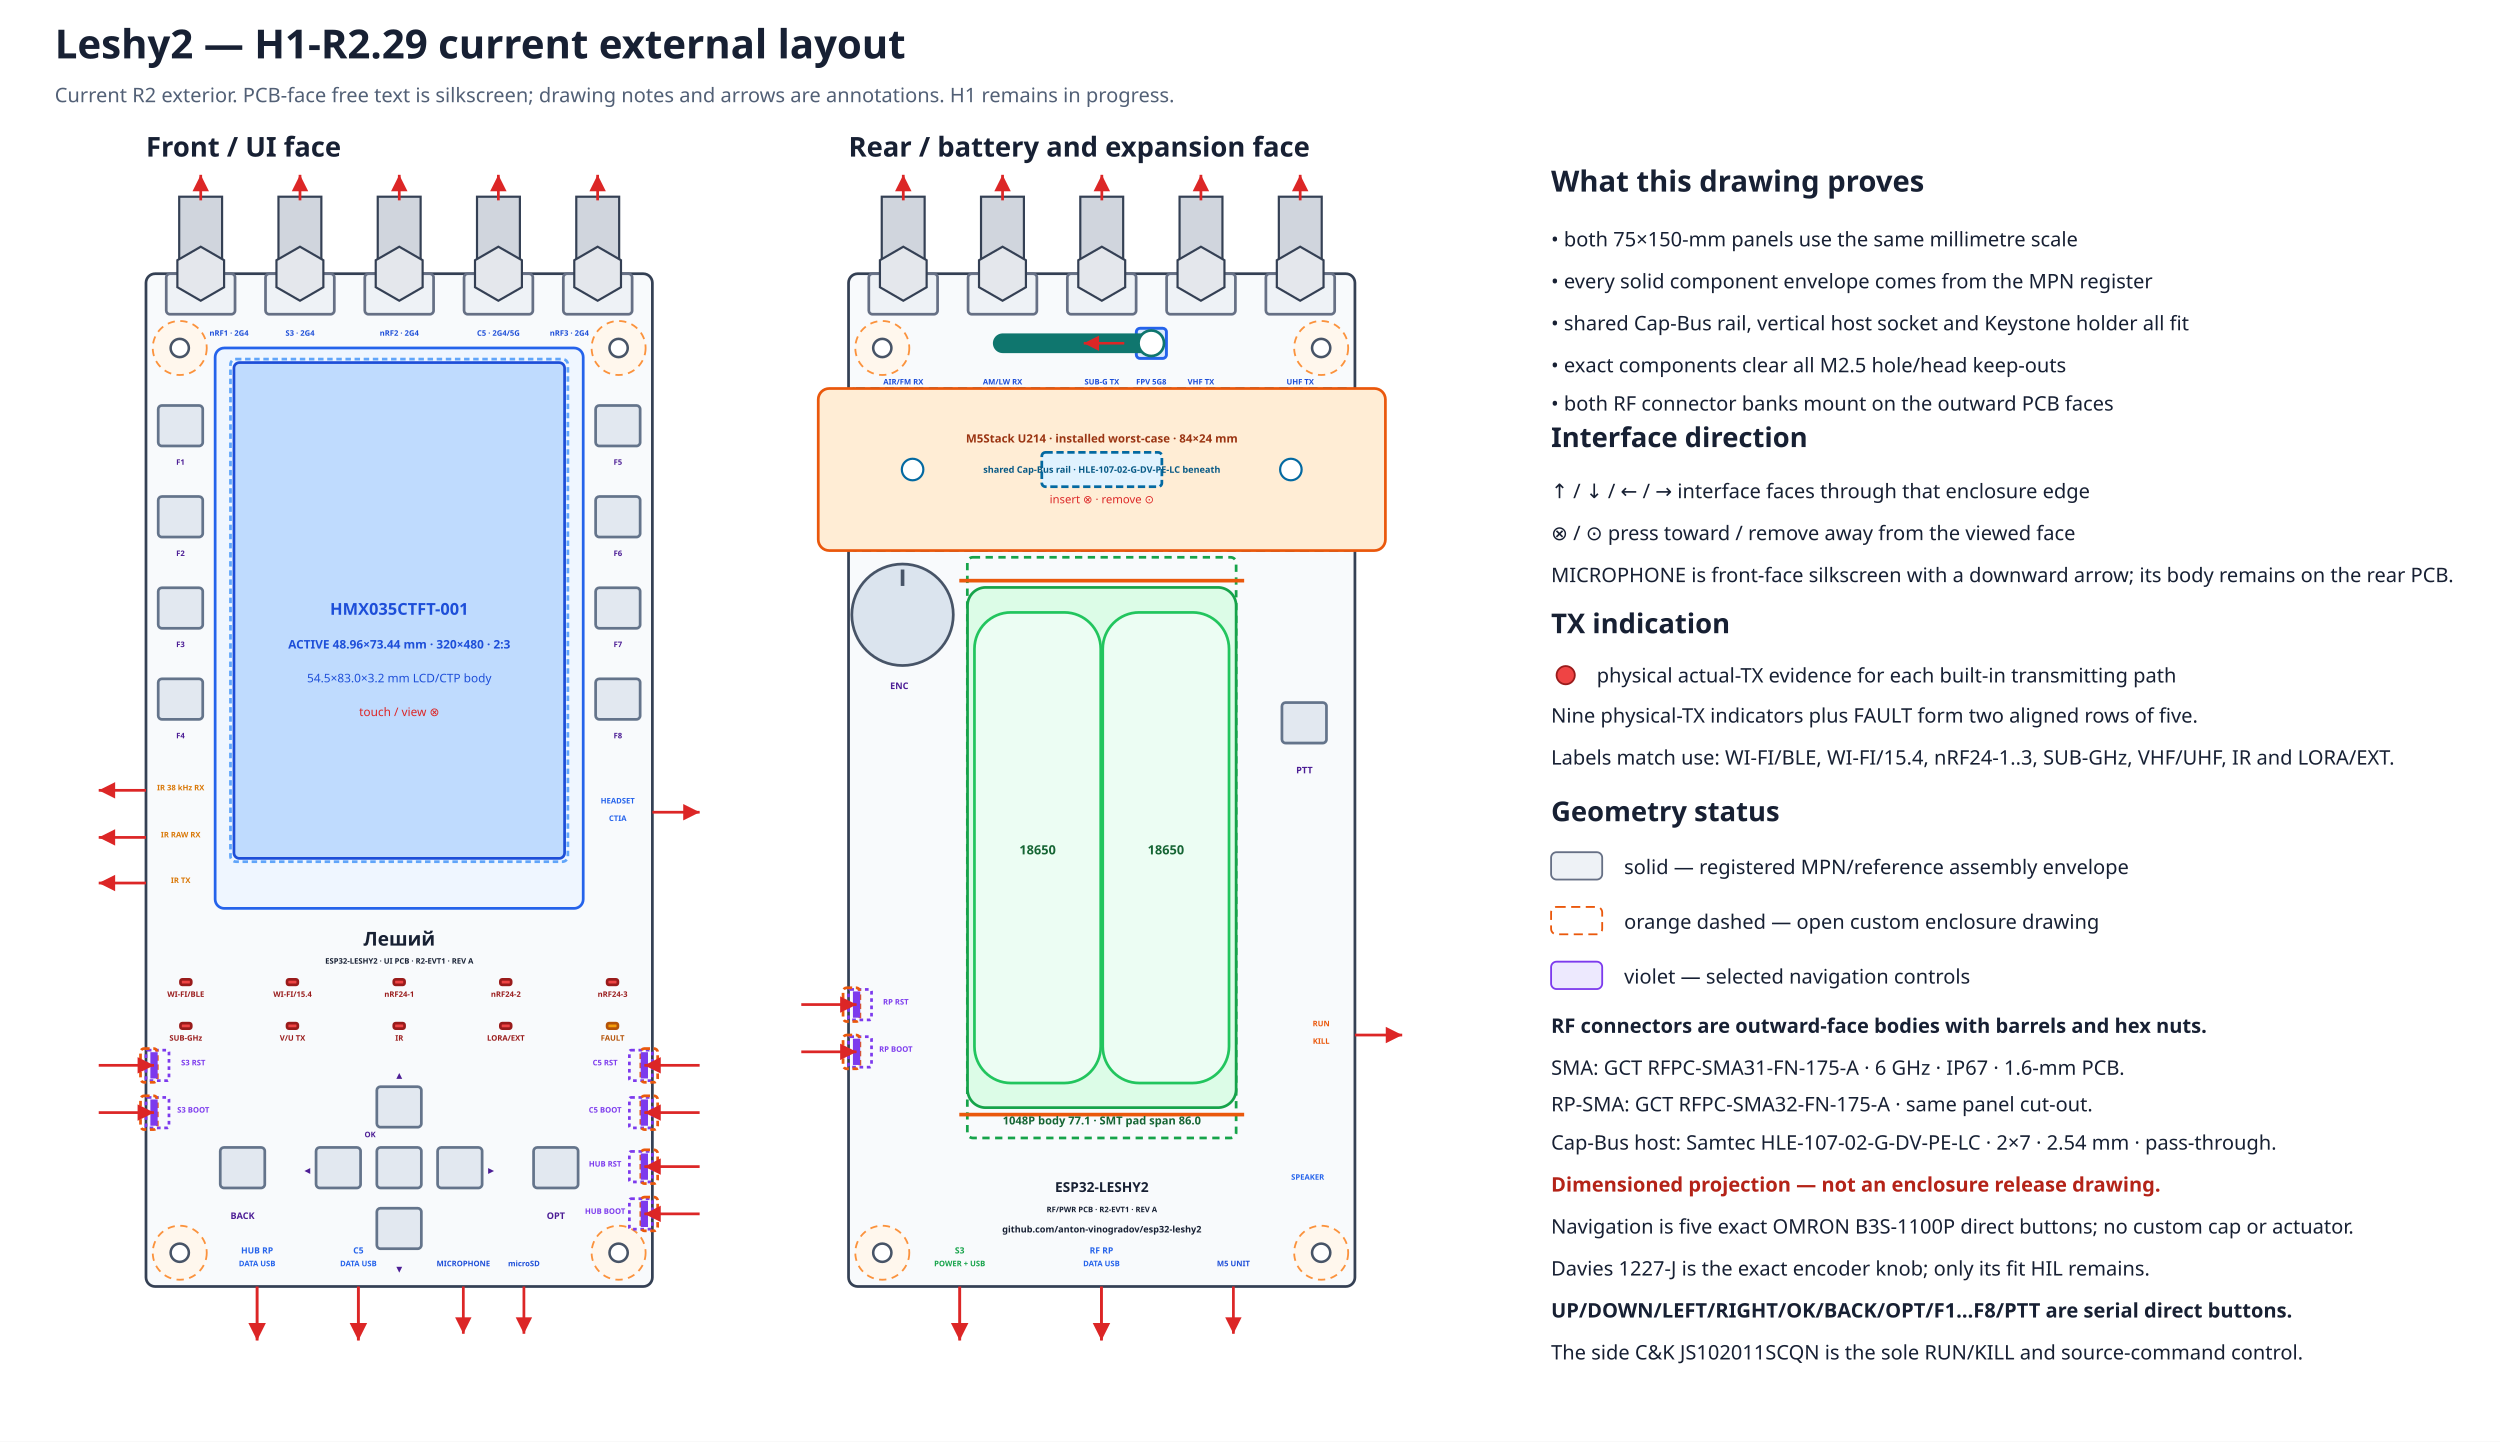
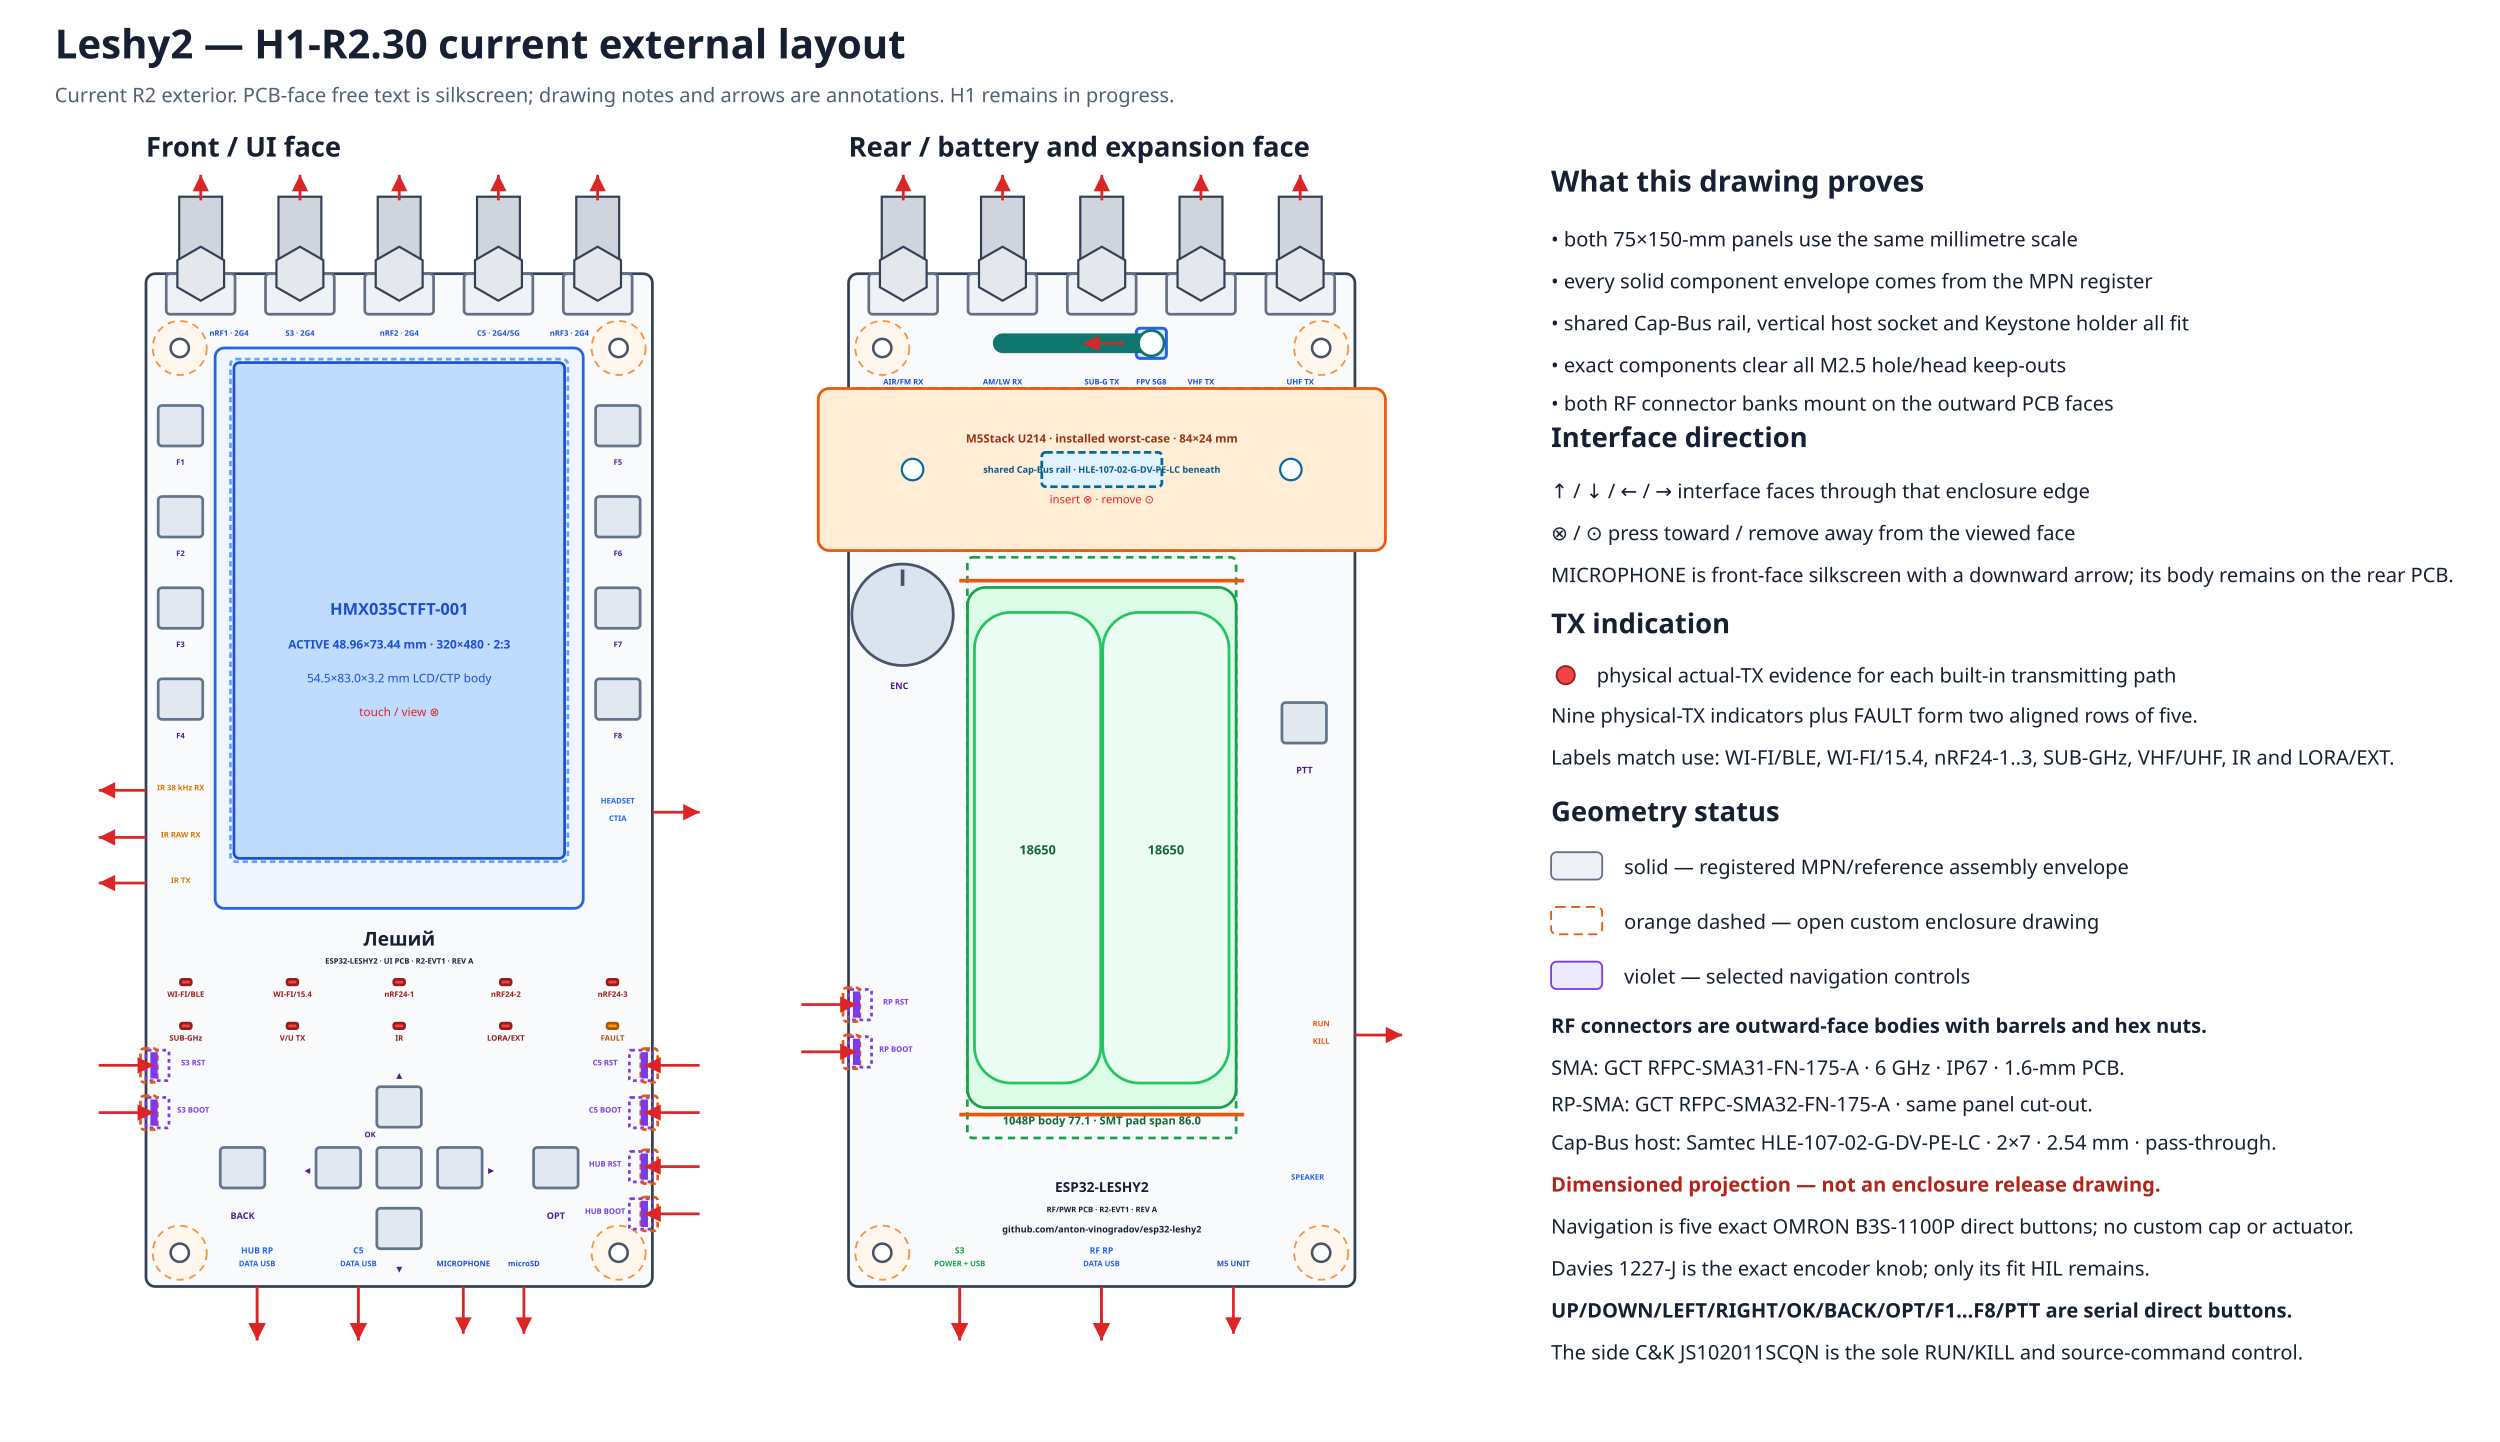
- <svg xmlns="http://www.w3.org/2000/svg" width="1370" height="790" viewBox="0 0 1370 790" data-coordinate-model="L2-ASM-COORD-001-A" data-marker="H1-R2.29" data-review-status="in-progress">
+ <svg xmlns="http://www.w3.org/2000/svg" width="1370" height="790" viewBox="0 0 1370 790" data-coordinate-model="L2-ASM-COORD-001-A" data-marker="H1-R2.30" data-review-status="in-progress">
  <defs>
    <marker id="arrow" markerWidth="8" markerHeight="8" refX="6" refY="3" orient="auto">
      <path d="M0,0 L6,3 L0,6 Z" fill="#dc2626" />
    </marker>
  </defs>
  <rect width="100%" height="100%" fill="#ffffff" />
-   <text x="30.0" y="32.0" font-family="sans-serif" font-size="22" font-weight="bold" text-anchor="start" fill="#172033">Leshy2 — H1-R2.29 current external layout</text>
+   <text x="30.0" y="32.0" font-family="sans-serif" font-size="22" font-weight="bold" text-anchor="start" fill="#172033">Leshy2 — H1-R2.30 current external layout</text>
  <text x="30.0" y="56.0" font-family="sans-serif" font-size="11" font-weight="normal" text-anchor="start" fill="#526076">Current R2 exterior. PCB-face free text is silkscreen; drawing notes and arrows are annotations. H1 remains in progress.</text>
  <text x="80.0" y="85.8" font-family="sans-serif" font-size="15" font-weight="bold" text-anchor="start" fill="#172033">Front / UI face</text>
  <rect x="80.0" y="150.0" width="277.5" height="555.0" rx="5" fill="#f8fafc" stroke="#344054" stroke-width="1.5" data-face="front-outer" data-board-mm="75x150" />
  <circle cx="98.5" cy="190.7" r="14.8" fill="#fff7ed" stroke="#fb923c" stroke-width="1" stroke-dasharray="4 3" />
  <circle cx="98.5" cy="190.7" r="5.0" fill="white" stroke="#475467" stroke-width="1.4" />
  <circle cx="339.0" cy="190.7" r="14.8" fill="#fff7ed" stroke="#fb923c" stroke-width="1" stroke-dasharray="4 3" />
  <circle cx="339.0" cy="190.7" r="5.0" fill="white" stroke="#475467" stroke-width="1.4" />
  <circle cx="98.5" cy="686.5" r="14.8" fill="#fff7ed" stroke="#fb923c" stroke-width="1" stroke-dasharray="4 3" />
  <circle cx="98.5" cy="686.5" r="5.0" fill="white" stroke="#475467" stroke-width="1.4" />
  <circle cx="339.0" cy="686.5" r="14.8" fill="#fff7ed" stroke="#fb923c" stroke-width="1" stroke-dasharray="4 3" />
  <circle cx="339.0" cy="686.5" r="5.0" fill="white" stroke="#475467" stroke-width="1.4" />
  <text x="465.0" y="85.8" font-family="sans-serif" font-size="15" font-weight="bold" text-anchor="start" fill="#172033">Rear / battery and expansion face</text>
  <rect x="465.0" y="150.0" width="277.5" height="555.0" rx="5" fill="#f8fafc" stroke="#344054" stroke-width="1.5" data-face="rear-outer" data-board-mm="75x150" />
  <circle cx="483.5" cy="190.7" r="14.8" fill="#fff7ed" stroke="#fb923c" stroke-width="1" stroke-dasharray="4 3" />
  <circle cx="483.5" cy="190.7" r="5.0" fill="white" stroke="#475467" stroke-width="1.4" />
  <circle cx="724.0" cy="190.7" r="14.8" fill="#fff7ed" stroke="#fb923c" stroke-width="1" stroke-dasharray="4 3" />
  <circle cx="724.0" cy="190.7" r="5.0" fill="white" stroke="#475467" stroke-width="1.4" />
  <circle cx="483.5" cy="686.5" r="14.8" fill="#fff7ed" stroke="#fb923c" stroke-width="1" stroke-dasharray="4 3" />
  <circle cx="483.5" cy="686.5" r="5.0" fill="white" stroke="#475467" stroke-width="1.4" />
  <circle cx="724.0" cy="686.5" r="14.8" fill="#fff7ed" stroke="#fb923c" stroke-width="1" stroke-dasharray="4 3" />
  <circle cx="724.0" cy="686.5" r="5.0" fill="white" stroke="#475467" stroke-width="1.4" />
  <rect x="465.0" y="212.9" width="277.5" height="88.8" rx="4" fill="#f0f9ff" stroke="#0284c7" stroke-width="1.5" stroke-dasharray="5 3" />
  <rect x="448.4" y="212.9" width="310.8" height="88.8" rx="6" fill="#ffedd5" stroke="#ea580c" stroke-width="1.5" />
  <rect x="570.9" y="247.9" width="65.8" height="18.8" rx="2" fill="#e0f2fe" stroke="#0369a1" stroke-width="1.5" stroke-dasharray="4 2" />
  <circle cx="500.1" cy="257.3" r="5.9" fill="#ffffff" stroke="#0369a1" stroke-width="1.2" />
  <circle cx="707.4" cy="257.3" r="5.9" fill="#ffffff" stroke="#0369a1" stroke-width="1.2" />
  <text x="603.8" y="242.5" font-family="sans-serif" font-size="6.3" font-weight="bold" text-anchor="middle" fill="#9a3412">M5Stack U214 · installed worst-case · 84×24 mm</text>
  <text x="603.8" y="259.1" font-family="sans-serif" font-size="5.0" font-weight="bold" text-anchor="middle" fill="#075985">shared Cap-Bus rail · HLE-107-02-G-DV-PE-LC beneath</text>
  <text x="603.8" y="275.8" font-family="sans-serif" font-size="6.2" font-weight="normal" text-anchor="middle" fill="#dc2626">insert ⊗ · remove ⊙</text>
  <g id="rear-outer-rf-bank" data-mount-face="rf-pcb-outer">
    <rect x="476.1" y="150.0" width="37.7" height="22.2" rx="2" fill="#eef2f6" stroke="#667085" stroke-width="1.5" />
    <rect x="483.2" y="107.8" width="23.5" height="42.2" fill="#d0d5dd" stroke="#344054" stroke-width="1.2" />
    <polygon points="507.8,157.4 495.0,164.8 482.2,157.4 482.2,142.6 495.0,135.2 507.8,142.6" fill="#e4e7ec" stroke="#344054" stroke-width="1.2" />
    <path d="M495.0 109.8 V95.8" stroke="#dc2626" stroke-width="1.5" marker-end="url(#arrow)" />
    <text data-layer="pcb-silkscreen" x="495.0" y="210.7" font-family="sans-serif" font-size="4.2" font-weight="bold" text-anchor="middle" fill="#1d4ed8">AIR/FM RX</text>
    <rect x="530.5" y="150.0" width="37.7" height="22.2" rx="2" fill="#eef2f6" stroke="#667085" stroke-width="1.5" />
    <rect x="537.6" y="107.8" width="23.5" height="42.2" fill="#d0d5dd" stroke="#344054" stroke-width="1.2" />
    <polygon points="562.2,157.4 549.4,164.8 536.5,157.4 536.5,142.6 549.4,135.2 562.2,142.6" fill="#e4e7ec" stroke="#344054" stroke-width="1.2" />
    <path d="M549.4 109.8 V95.8" stroke="#dc2626" stroke-width="1.5" marker-end="url(#arrow)" />
    <text data-layer="pcb-silkscreen" x="549.4" y="210.7" font-family="sans-serif" font-size="4.2" font-weight="bold" text-anchor="middle" fill="#1d4ed8">AM/LW RX</text>
    <rect x="584.9" y="150.0" width="37.7" height="22.2" rx="2" fill="#eef2f6" stroke="#667085" stroke-width="1.5" />
    <rect x="592.0" y="107.8" width="23.5" height="42.2" fill="#d0d5dd" stroke="#344054" stroke-width="1.2" />
    <polygon points="616.6,157.4 603.8,164.8 590.9,157.4 590.9,142.6 603.8,135.2 616.6,142.6" fill="#e4e7ec" stroke="#344054" stroke-width="1.2" />
    <path d="M603.8 109.8 V95.8" stroke="#dc2626" stroke-width="1.5" marker-end="url(#arrow)" />
    <text data-layer="pcb-silkscreen" x="603.8" y="210.7" font-family="sans-serif" font-size="4.2" font-weight="bold" text-anchor="middle" fill="#1d4ed8">SUB-G TX</text>
    <rect x="639.3" y="150.0" width="37.7" height="22.2" rx="2" fill="#eef2f6" stroke="#667085" stroke-width="1.5" />
    <rect x="646.4" y="107.8" width="23.5" height="42.2" fill="#d0d5dd" stroke="#344054" stroke-width="1.2" />
    <polygon points="671.0,157.4 658.1,164.8 645.3,157.4 645.3,142.6 658.1,135.2 671.0,142.6" fill="#e4e7ec" stroke="#344054" stroke-width="1.2" />
    <path d="M658.1 109.8 V95.8" stroke="#dc2626" stroke-width="1.5" marker-end="url(#arrow)" />
    <text data-layer="pcb-silkscreen" x="658.1" y="210.7" font-family="sans-serif" font-size="4.2" font-weight="bold" text-anchor="middle" fill="#1d4ed8">VHF TX</text>
    <rect x="693.7" y="150.0" width="37.7" height="22.2" rx="2" fill="#eef2f6" stroke="#667085" stroke-width="1.5" />
    <rect x="700.8" y="107.8" width="23.5" height="42.2" fill="#d0d5dd" stroke="#344054" stroke-width="1.2" />
    <polygon points="725.3,157.4 712.5,164.8 699.7,157.4 699.7,142.6 712.5,135.2 725.3,142.6" fill="#e4e7ec" stroke="#344054" stroke-width="1.2" />
    <path d="M712.5 109.8 V95.8" stroke="#dc2626" stroke-width="1.5" marker-end="url(#arrow)" />
    <text data-layer="pcb-silkscreen" x="712.5" y="210.7" font-family="sans-serif" font-size="4.2" font-weight="bold" text-anchor="middle" fill="#1d4ed8">UHF TX</text>
  </g>
  <rect x="117.9" y="190.7" width="201.7" height="307.1" rx="5" fill="#eff6ff" stroke="#2563eb" stroke-width="1.5" />
  <rect x="128.2" y="198.7" width="181.2" height="271.7" rx="3" fill="#bfdbfe" stroke="#1d4ed8" stroke-width="1.5" />
  <rect x="126.3" y="196.8" width="184.9" height="275.4" rx="3" fill="none" stroke="#60a5fa" stroke-width="1.5" stroke-dasharray="3 2" />
  <text x="218.8" y="336.9" font-family="sans-serif" font-size="9" font-weight="bold" text-anchor="middle" fill="#1d4ed8">HMX035CTFT-001</text>
  <text x="218.8" y="355.4" font-family="sans-serif" font-size="6.5" font-weight="bold" text-anchor="middle" fill="#1d4ed8">ACTIVE 48.96×73.44 mm · 320×480 · 2:3</text>
  <text x="218.8" y="373.9" font-family="sans-serif" font-size="6.5" font-weight="normal" text-anchor="middle" fill="#1d4ed8">54.5×83.0×3.2 mm LCD/CTP body</text>
  <text x="218.8" y="392.4" font-family="sans-serif" font-size="6.5" font-weight="normal" text-anchor="middle" fill="#dc2626">touch / view ⊗</text>
  <g id="front-outer-rf-bank" data-mount-face="ui-pcb-outer">
    <rect x="91.1" y="150.0" width="37.7" height="22.2" rx="2" fill="#eef2f6" stroke="#667085" stroke-width="1.5" />
    <rect x="98.2" y="107.8" width="23.5" height="42.2" fill="#d0d5dd" stroke="#344054" stroke-width="1.2" />
    <polygon points="122.8,157.4 110.0,164.8 97.2,157.4 97.2,142.6 110.0,135.2 122.8,142.6" fill="#e4e7ec" stroke="#344054" stroke-width="1.2" />
    <path d="M110.0 109.8 V95.8" stroke="#dc2626" stroke-width="1.5" marker-end="url(#arrow)" />
    <text data-layer="pcb-silkscreen" x="125.5" y="184.0" font-family="sans-serif" font-size="4.2" font-weight="bold" text-anchor="middle" fill="#1d4ed8">nRF1 · 2G4</text>
    <rect x="145.5" y="150.0" width="37.7" height="22.2" rx="2" fill="#eef2f6" stroke="#667085" stroke-width="1.5" />
    <rect x="152.6" y="107.8" width="23.5" height="42.2" fill="#d0d5dd" stroke="#344054" stroke-width="1.2" />
    <polygon points="177.2,157.4 164.4,164.8 151.5,157.4 151.5,142.6 164.4,135.2 177.2,142.6" fill="#e4e7ec" stroke="#344054" stroke-width="1.2" />
    <path d="M164.4 109.8 V95.8" stroke="#dc2626" stroke-width="1.5" marker-end="url(#arrow)" />
    <text data-layer="pcb-silkscreen" x="164.4" y="184.0" font-family="sans-serif" font-size="4.2" font-weight="bold" text-anchor="middle" fill="#1d4ed8">S3 · 2G4</text>
    <rect x="199.9" y="150.0" width="37.7" height="22.2" rx="2" fill="#eef2f6" stroke="#667085" stroke-width="1.5" />
    <rect x="207.0" y="107.8" width="23.5" height="42.2" fill="#d0d5dd" stroke="#344054" stroke-width="1.2" />
    <polygon points="231.6,157.4 218.8,164.8 205.9,157.4 205.9,142.6 218.8,135.2 231.6,142.6" fill="#e4e7ec" stroke="#344054" stroke-width="1.2" />
    <path d="M218.8 109.8 V95.8" stroke="#dc2626" stroke-width="1.5" marker-end="url(#arrow)" />
    <text data-layer="pcb-silkscreen" x="218.8" y="184.0" font-family="sans-serif" font-size="4.2" font-weight="bold" text-anchor="middle" fill="#1d4ed8">nRF2 · 2G4</text>
    <rect x="254.3" y="150.0" width="37.7" height="22.2" rx="2" fill="#eef2f6" stroke="#667085" stroke-width="1.5" />
    <rect x="261.4" y="107.8" width="23.5" height="42.2" fill="#d0d5dd" stroke="#344054" stroke-width="1.2" />
    <polygon points="286.0,157.4 273.1,164.8 260.3,157.4 260.3,142.6 273.1,135.2 286.0,142.6" fill="#e4e7ec" stroke="#344054" stroke-width="1.2" />
    <path d="M273.1 109.8 V95.8" stroke="#dc2626" stroke-width="1.5" marker-end="url(#arrow)" />
    <text data-layer="pcb-silkscreen" x="273.1" y="184.0" font-family="sans-serif" font-size="4.2" font-weight="bold" text-anchor="middle" fill="#1d4ed8">C5 · 2G4/5G</text>
    <rect x="308.7" y="150.0" width="37.7" height="22.2" rx="2" fill="#eef2f6" stroke="#667085" stroke-width="1.5" />
    <rect x="315.8" y="107.8" width="23.5" height="42.2" fill="#d0d5dd" stroke="#344054" stroke-width="1.2" />
    <polygon points="340.3,157.4 327.5,164.8 314.7,157.4 314.7,142.6 327.5,135.2 340.3,142.6" fill="#e4e7ec" stroke="#344054" stroke-width="1.2" />
    <path d="M327.5 109.8 V95.8" stroke="#dc2626" stroke-width="1.5" marker-end="url(#arrow)" />
    <text data-layer="pcb-silkscreen" x="312.0" y="184.0" font-family="sans-serif" font-size="4.2" font-weight="bold" text-anchor="middle" fill="#1d4ed8">nRF3 · 2G4</text>
  </g>
  <rect x="98.9" y="536.7" width="5.9" height="3.0" rx="1" fill="#ef4444" stroke="#991b1b" stroke-width="1.5" data-instance="s3_tx_led" data-role="actual-tx-indicator" data-row="1" data-column="1" />
  <text data-layer="pcb-silkscreen" x="101.8" y="546.3" font-family="sans-serif" font-size="4.2" font-weight="bold" text-anchor="middle" fill="#991b1b">WI-FI/BLE</text>
  <rect x="157.3" y="536.7" width="5.9" height="3.0" rx="1" fill="#ef4444" stroke="#991b1b" stroke-width="1.5" data-instance="c5_tx_led" data-role="actual-tx-indicator" data-row="1" data-column="2" />
  <text data-layer="pcb-silkscreen" x="160.3" y="546.3" font-family="sans-serif" font-size="4.2" font-weight="bold" text-anchor="middle" fill="#991b1b">WI-FI/15.4</text>
  <rect x="215.8" y="536.7" width="5.9" height="3.0" rx="1" fill="#ef4444" stroke="#991b1b" stroke-width="1.5" data-instance="nrf0_tx_led" data-role="actual-tx-indicator" data-row="1" data-column="3" />
  <text data-layer="pcb-silkscreen" x="218.8" y="546.3" font-family="sans-serif" font-size="4.2" font-weight="bold" text-anchor="middle" fill="#991b1b">nRF24-1</text>
  <rect x="274.2" y="536.7" width="5.9" height="3.0" rx="1" fill="#ef4444" stroke="#991b1b" stroke-width="1.5" data-instance="nrf1_tx_led" data-role="actual-tx-indicator" data-row="1" data-column="4" />
  <text data-layer="pcb-silkscreen" x="277.2" y="546.3" font-family="sans-serif" font-size="4.2" font-weight="bold" text-anchor="middle" fill="#991b1b">nRF24-2</text>
  <rect x="332.7" y="536.7" width="5.9" height="3.0" rx="1" fill="#ef4444" stroke="#991b1b" stroke-width="1.5" data-instance="nrf2_tx_led" data-role="actual-tx-indicator" data-row="1" data-column="5" />
  <text data-layer="pcb-silkscreen" x="335.7" y="546.3" font-family="sans-serif" font-size="4.2" font-weight="bold" text-anchor="middle" fill="#991b1b">nRF24-3</text>
  <rect x="98.9" y="560.7" width="5.9" height="3.0" rx="1" fill="#ef4444" stroke="#991b1b" stroke-width="1.5" data-instance="cc_tx_led" data-role="actual-tx-indicator" data-row="2" data-column="1" />
  <text data-layer="pcb-silkscreen" x="101.8" y="570.3" font-family="sans-serif" font-size="4.2" font-weight="bold" text-anchor="middle" fill="#991b1b">SUB-GHz</text>
  <rect x="157.3" y="560.7" width="5.9" height="3.0" rx="1" fill="#ef4444" stroke="#991b1b" stroke-width="1.5" data-instance="voice_tx_led" data-role="actual-tx-indicator" data-row="2" data-column="2" />
  <text data-layer="pcb-silkscreen" x="160.3" y="570.3" font-family="sans-serif" font-size="4.2" font-weight="bold" text-anchor="middle" fill="#991b1b">V/U TX</text>
  <rect x="215.8" y="560.7" width="5.9" height="3.0" rx="1" fill="#ef4444" stroke="#991b1b" stroke-width="1.5" data-instance="ir_tx_led" data-role="actual-tx-indicator" data-row="2" data-column="3" />
  <text data-layer="pcb-silkscreen" x="218.8" y="570.3" font-family="sans-serif" font-size="4.2" font-weight="bold" text-anchor="middle" fill="#991b1b">IR</text>
  <rect x="274.2" y="560.7" width="5.9" height="3.0" rx="1" fill="#ef4444" stroke="#991b1b" stroke-width="1.5" data-instance="ext_tx_led" data-role="actual-tx-indicator" data-row="2" data-column="4" />
  <text data-layer="pcb-silkscreen" x="277.2" y="570.3" font-family="sans-serif" font-size="4.2" font-weight="bold" text-anchor="middle" fill="#991b1b">LORA/EXT</text>
  <rect x="332.7" y="560.7" width="5.9" height="3.0" rx="1" fill="#f59e0b" stroke="#b45309" stroke-width="1.5" data-instance="fault_led" data-role="fault-indicator" data-row="2" data-column="5" />
  <text data-layer="pcb-silkscreen" x="335.7" y="570.3" font-family="sans-serif" font-size="4.2" font-weight="bold" text-anchor="middle" fill="#b45309">FAULT</text>
  <rect x="86.7" y="222.2" width="24.4" height="22.2" rx="2" fill="#e2e8f0" stroke="#64748b" stroke-width="1.5" data-instance="ui_switch_f1" data-direct-press="true" />
  <rect x="86.7" y="272.1" width="24.4" height="22.2" rx="2" fill="#e2e8f0" stroke="#64748b" stroke-width="1.5" data-instance="ui_switch_f2" data-direct-press="true" />
  <rect x="86.7" y="322.1" width="24.4" height="22.2" rx="2" fill="#e2e8f0" stroke="#64748b" stroke-width="1.5" data-instance="ui_switch_f3" data-direct-press="true" />
  <rect x="86.7" y="372.0" width="24.4" height="22.2" rx="2" fill="#e2e8f0" stroke="#64748b" stroke-width="1.5" data-instance="ui_switch_f4" data-direct-press="true" />
  <rect x="326.4" y="222.2" width="24.4" height="22.2" rx="2" fill="#e2e8f0" stroke="#64748b" stroke-width="1.5" data-instance="ui_switch_f5" data-direct-press="true" />
  <rect x="326.4" y="272.1" width="24.4" height="22.2" rx="2" fill="#e2e8f0" stroke="#64748b" stroke-width="1.5" data-instance="ui_switch_f6" data-direct-press="true" />
  <rect x="326.4" y="322.1" width="24.4" height="22.2" rx="2" fill="#e2e8f0" stroke="#64748b" stroke-width="1.5" data-instance="ui_switch_f7" data-direct-press="true" />
  <rect x="326.4" y="372.0" width="24.4" height="22.2" rx="2" fill="#e2e8f0" stroke="#64748b" stroke-width="1.5" data-instance="ui_switch_f8" data-direct-press="true" />
  <rect x="120.7" y="628.8" width="24.4" height="22.2" rx="2" fill="#e2e8f0" stroke="#64748b" stroke-width="1.5" data-instance="ui_switch_back" data-direct-press="true" />
  <rect x="206.5" y="595.5" width="24.4" height="22.2" rx="2" fill="#e2e8f0" stroke="#64748b" stroke-width="1.5" data-instance="ui_dpad_up" data-direct-press="true" />
  <rect x="206.5" y="662.1" width="24.4" height="22.2" rx="2" fill="#e2e8f0" stroke="#64748b" stroke-width="1.5" data-instance="ui_dpad_down" data-direct-press="true" />
  <rect x="173.2" y="628.8" width="24.4" height="22.2" rx="2" fill="#e2e8f0" stroke="#64748b" stroke-width="1.5" data-instance="ui_dpad_left" data-direct-press="true" />
  <rect x="239.8" y="628.8" width="24.4" height="22.2" rx="2" fill="#e2e8f0" stroke="#64748b" stroke-width="1.5" data-instance="ui_dpad_right" data-direct-press="true" />
  <rect x="206.5" y="628.8" width="24.4" height="22.2" rx="2" fill="#e2e8f0" stroke="#64748b" stroke-width="1.5" data-instance="ui_dpad_ok" data-direct-press="true" />
  <rect x="292.4" y="628.8" width="24.4" height="22.2" rx="2" fill="#e2e8f0" stroke="#64748b" stroke-width="1.5" data-instance="ui_switch_opt" data-direct-press="true" />
  <text data-layer="pcb-silkscreen" x="218.8" y="590.7" font-family="sans-serif" font-size="4.2" font-weight="bold" text-anchor="middle" fill="#4c1d95">▲</text>
  <text data-layer="pcb-silkscreen" x="218.8" y="696.9" font-family="sans-serif" font-size="4.2" font-weight="bold" text-anchor="middle" fill="#4c1d95">▼</text>
  <text data-layer="pcb-silkscreen" x="168.4" y="642.8" font-family="sans-serif" font-size="4.2" font-weight="bold" text-anchor="middle" fill="#4c1d95">◀</text>
  <text data-layer="pcb-silkscreen" x="269.1" y="642.8" font-family="sans-serif" font-size="4.2" font-weight="bold" text-anchor="middle" fill="#4c1d95">▶</text>
  <text data-layer="pcb-silkscreen" x="202.8" y="623.2" font-family="sans-serif" font-size="4.2" font-weight="bold" text-anchor="middle" fill="#4c1d95">OK</text>
  <text data-layer="pcb-silkscreen" x="132.9" y="668.0" font-family="sans-serif" font-size="5.0" font-weight="bold" text-anchor="middle" fill="#4c1d95">BACK</text>
  <text data-layer="pcb-silkscreen" x="304.6" y="668.0" font-family="sans-serif" font-size="5.0" font-weight="bold" text-anchor="middle" fill="#4c1d95">OPT</text>
  <text data-layer="pcb-silkscreen" x="98.9" y="254.7" font-family="sans-serif" font-size="4.2" font-weight="bold" text-anchor="middle" fill="#4c1d95">F1</text>
  <text data-layer="pcb-silkscreen" x="98.9" y="304.7" font-family="sans-serif" font-size="4.2" font-weight="bold" text-anchor="middle" fill="#4c1d95">F2</text>
  <text data-layer="pcb-silkscreen" x="98.9" y="354.6" font-family="sans-serif" font-size="4.2" font-weight="bold" text-anchor="middle" fill="#4c1d95">F3</text>
  <text data-layer="pcb-silkscreen" x="98.9" y="404.6" font-family="sans-serif" font-size="4.2" font-weight="bold" text-anchor="middle" fill="#4c1d95">F4</text>
  <text data-layer="pcb-silkscreen" x="338.6" y="254.7" font-family="sans-serif" font-size="4.2" font-weight="bold" text-anchor="middle" fill="#4c1d95">F5</text>
  <text data-layer="pcb-silkscreen" x="338.6" y="304.7" font-family="sans-serif" font-size="4.2" font-weight="bold" text-anchor="middle" fill="#4c1d95">F6</text>
  <text data-layer="pcb-silkscreen" x="338.6" y="354.6" font-family="sans-serif" font-size="4.2" font-weight="bold" text-anchor="middle" fill="#4c1d95">F7</text>
  <text data-layer="pcb-silkscreen" x="338.6" y="404.6" font-family="sans-serif" font-size="4.2" font-weight="bold" text-anchor="middle" fill="#4c1d95">F8</text>
  <path d="M80.0 433.1 L54.1 433.1" stroke="#dc2626" stroke-width="1.5" marker-end="url(#arrow)" />
  <text data-layer="pcb-silkscreen" x="99.0" y="433.1" font-family="sans-serif" font-size="4.2" font-weight="bold" text-anchor="middle" fill="#d97706">IR 38 kHz RX</text>
  <path d="M80.0 458.9 L54.1 458.9" stroke="#dc2626" stroke-width="1.5" marker-end="url(#arrow)" />
  <text data-layer="pcb-silkscreen" x="99.0" y="458.9" font-family="sans-serif" font-size="4.2" font-weight="bold" text-anchor="middle" fill="#d97706">IR RAW RX</text>
  <path d="M80.0 483.9 L54.1 483.9" stroke="#dc2626" stroke-width="1.5" marker-end="url(#arrow)" />
  <text data-layer="pcb-silkscreen" x="99.0" y="483.9" font-family="sans-serif" font-size="4.2" font-weight="bold" text-anchor="middle" fill="#d97706">IR TX</text>
  <path d="M357.5 445.1 L383.4 445.1" stroke="#dc2626" stroke-width="1.5" marker-end="url(#arrow)" />
  <text data-layer="pcb-silkscreen" x="338.5" y="440.3" font-family="sans-serif" font-size="4.2" font-weight="bold" text-anchor="middle" fill="#2563eb">HEADSET</text>
  <text data-layer="pcb-silkscreen" x="338.5" y="449.9" font-family="sans-serif" font-size="4.2" font-weight="bold" text-anchor="middle" fill="#2563eb">CTIA</text>
  <rect x="80.0" y="575.5" width="12.6" height="16.7" rx="1" fill="none" stroke="#7c3aed" stroke-width="1.5" stroke-dasharray="2 2" data-instance="s3_reset_button" data-projection="inner-mounted-side-switch" />
  <rect x="77.0" y="574.6" width="9.2" height="18.5" rx="2" fill="none" stroke="#ea580c" stroke-width="1.5" stroke-dasharray="3 2" data-instance="s3_reset_button" data-part="protective-recess" data-recess-mm="1.2" />
  <path d="M84.4 578.6 V589.0" stroke="#7c3aed" stroke-width="4" stroke-linecap="square" data-instance="s3_reset_button" data-part="side-actuator" data-recessed="true" />
  <path d="M54.1 583.8 L84.4 583.8" stroke="#dc2626" stroke-width="1.5" marker-end="url(#arrow)" />
  <text data-layer="pcb-silkscreen" x="105.9" y="583.8" font-family="sans-serif" font-size="4.2" font-weight="bold" text-anchor="middle" fill="#7c3aed">S3 RST</text>
  <rect x="80.0" y="601.4" width="12.6" height="16.7" rx="1" fill="none" stroke="#7c3aed" stroke-width="1.5" stroke-dasharray="2 2" data-instance="s3_boot_button" data-projection="inner-mounted-side-switch" />
  <rect x="77.0" y="600.5" width="9.2" height="18.5" rx="2" fill="none" stroke="#ea580c" stroke-width="1.5" stroke-dasharray="3 2" data-instance="s3_boot_button" data-part="protective-recess" data-recess-mm="1.2" />
  <path d="M84.4 604.5 V614.9" stroke="#7c3aed" stroke-width="4" stroke-linecap="square" data-instance="s3_boot_button" data-part="side-actuator" data-recessed="true" />
  <path d="M54.1 609.7 L84.4 609.7" stroke="#dc2626" stroke-width="1.5" marker-end="url(#arrow)" />
  <text data-layer="pcb-silkscreen" x="105.9" y="609.7" font-family="sans-serif" font-size="4.2" font-weight="bold" text-anchor="middle" fill="#7c3aed">S3 BOOT</text>
  <rect x="344.9" y="575.5" width="12.6" height="16.7" rx="1" fill="none" stroke="#7c3aed" stroke-width="1.5" stroke-dasharray="2 2" data-instance="c5_reset_button" data-projection="inner-mounted-side-switch" />
  <rect x="351.2" y="574.6" width="9.2" height="18.5" rx="2" fill="none" stroke="#ea580c" stroke-width="1.5" stroke-dasharray="3 2" data-instance="c5_reset_button" data-part="protective-recess" data-recess-mm="1.2" />
  <path d="M353.1 578.6 V589.0" stroke="#7c3aed" stroke-width="4" stroke-linecap="square" data-instance="c5_reset_button" data-part="side-actuator" data-recessed="true" />
  <path d="M383.4 583.8 L353.1 583.8" stroke="#dc2626" stroke-width="1.5" marker-end="url(#arrow)" />
  <text data-layer="pcb-silkscreen" x="331.6" y="583.8" font-family="sans-serif" font-size="4.2" font-weight="bold" text-anchor="middle" fill="#7c3aed">C5 RST</text>
  <rect x="344.9" y="601.4" width="12.6" height="16.7" rx="1" fill="none" stroke="#7c3aed" stroke-width="1.5" stroke-dasharray="2 2" data-instance="c5_boot_button" data-projection="inner-mounted-side-switch" />
  <rect x="351.2" y="600.5" width="9.2" height="18.5" rx="2" fill="none" stroke="#ea580c" stroke-width="1.5" stroke-dasharray="3 2" data-instance="c5_boot_button" data-part="protective-recess" data-recess-mm="1.2" />
  <path d="M353.1 604.5 V614.9" stroke="#7c3aed" stroke-width="4" stroke-linecap="square" data-instance="c5_boot_button" data-part="side-actuator" data-recessed="true" />
  <path d="M383.4 609.7 L353.1 609.7" stroke="#dc2626" stroke-width="1.5" marker-end="url(#arrow)" />
  <text data-layer="pcb-silkscreen" x="331.6" y="609.7" font-family="sans-serif" font-size="4.2" font-weight="bold" text-anchor="middle" fill="#7c3aed">C5 BOOT</text>
  <path d="M287.1 705.0 L287.1 730.9" stroke="#dc2626" stroke-width="1.5" marker-end="url(#arrow)" />
  <text data-layer="pcb-silkscreen" x="287.1" y="693.9" data-edge="bottom" data-silk-row="role" font-family="sans-serif" font-size="4.2" font-weight="bold" text-anchor="middle" fill="#1d4ed8">microSD</text>
  <path d="M253.9 705.0 L253.9 730.9" stroke="#dc2626" stroke-width="1.5" marker-end="url(#arrow)" />
  <text data-layer="pcb-silkscreen" x="253.9" y="693.9" data-edge="bottom" data-silk-row="role" font-family="sans-serif" font-size="4.2" font-weight="bold" text-anchor="middle" fill="#1d4ed8">MICROPHONE</text>
  <rect x="530.1" y="305.4" width="147.3" height="318.2" rx="3" fill="none" stroke="#16a34a" stroke-width="1.5" stroke-dasharray="4 3" data-part="1048P-pcb-pad-span" data-dimension-mm="86.00" />
  <rect x="530.2" y="321.9" width="147.2" height="285.1" rx="10" fill="#dcfce7" stroke="#16a34a" stroke-width="1.5" data-instance="pack_holder" data-mpn="Keystone 1048P" data-mounting="SMT" />
  <path d="M525.7 318.2 H681.8" stroke="#ea580c" stroke-width="2" data-layer="mechanical-reference" data-part="enclosure-holder-end-stop" />
  <path d="M525.7 610.8 H681.8" stroke="#ea580c" stroke-width="2" data-layer="mechanical-reference" data-part="enclosure-holder-end-stop" />
  <text x="603.8" y="616.2" font-family="sans-serif" font-size="6.1" font-weight="bold" text-anchor="middle" fill="#166534">1048P body 77.1 · SMT pad span 86.0</text>
  <rect x="534.0" y="335.6" width="69.2" height="257.9" rx="20" fill="#ecfdf3" stroke="#22c55e" stroke-width="1.5" data-instance="pack_cell0" data-source-envelope="true" />
  <text x="568.6" y="468.2" font-family="sans-serif" font-size="7" font-weight="bold" text-anchor="middle" fill="#166534">18650</text>
  <rect x="604.3" y="335.6" width="69.2" height="257.9" rx="20" fill="#ecfdf3" stroke="#22c55e" stroke-width="1.5" data-instance="pack_cell1" data-source-envelope="true" />
  <text x="638.9" y="468.2" font-family="sans-serif" font-size="7" font-weight="bold" text-anchor="middle" fill="#166534">18650</text>
  <rect x="702.5" y="385.0" width="24.4" height="22.2" rx="2" fill="#e2e8f0" stroke="#64748b" stroke-width="1.5" data-instance="ptt_switch" data-direct-press="true" />
  <circle cx="494.6" cy="336.9" r="27.8" fill="#dbe4ee" stroke="#475467" stroke-width="1.5" data-instance="encoder_knob" data-selected-part="true" />
  <path d="M494.6 312.1 V321.1" stroke="#475467" stroke-width="2" data-part="knob-indicator-line" />
  <text data-layer="pcb-silkscreen" x="492.8" y="377.6" font-family="sans-serif" font-size="5.0" font-weight="bold" text-anchor="middle" fill="#4c1d95">ENC</text>
  <text data-layer="pcb-silkscreen" x="714.8" y="423.8" font-family="sans-serif" font-size="5.0" font-weight="bold" text-anchor="middle" fill="#4c1d95">PTT</text>
  <path d="M742.5 567.2 L768.4 567.2" stroke="#dc2626" stroke-width="1.5" marker-end="url(#arrow)" />
  <text data-layer="pcb-silkscreen" x="724.0" y="562.4" font-family="sans-serif" font-size="4.2" font-weight="bold" text-anchor="middle" fill="#ea580c">RUN</text>
  <text data-layer="pcb-silkscreen" x="724.0" y="572.0" font-family="sans-serif" font-size="4.2" font-weight="bold" text-anchor="middle" fill="#ea580c">KILL</text>
  <rect x="465.0" y="542.2" width="12.6" height="16.7" rx="1" fill="none" stroke="#7c3aed" stroke-width="1.5" stroke-dasharray="2 2" data-instance="rp_reset_button" data-projection="inner-mounted-side-switch" />
  <rect x="462.0" y="541.3" width="9.2" height="18.5" rx="2" fill="none" stroke="#ea580c" stroke-width="1.5" stroke-dasharray="3 2" data-instance="rp_reset_button" data-part="protective-recess" data-recess-mm="1.2" />
  <path d="M469.4 545.3 V555.7" stroke="#7c3aed" stroke-width="4" stroke-linecap="square" data-instance="rp_reset_button" data-part="side-actuator" data-recessed="true" />
  <path d="M439.1 550.5 L469.4 550.5" stroke="#dc2626" stroke-width="1.5" marker-end="url(#arrow)" />
  <text data-layer="pcb-silkscreen" x="490.9" y="550.5" font-family="sans-serif" font-size="4.2" font-weight="bold" text-anchor="middle" fill="#7c3aed">RP RST</text>
  <rect x="465.0" y="568.1" width="12.6" height="16.7" rx="1" fill="none" stroke="#7c3aed" stroke-width="1.5" stroke-dasharray="2 2" data-instance="rp_boot_button" data-projection="inner-mounted-side-switch" />
  <rect x="462.0" y="567.2" width="9.2" height="18.5" rx="2" fill="none" stroke="#ea580c" stroke-width="1.5" stroke-dasharray="3 2" data-instance="rp_boot_button" data-part="protective-recess" data-recess-mm="1.2" />
  <path d="M469.4 571.2 V581.6" stroke="#7c3aed" stroke-width="4" stroke-linecap="square" data-instance="rp_boot_button" data-part="side-actuator" data-recessed="true" />
  <path d="M439.1 576.4 L469.4 576.4" stroke="#dc2626" stroke-width="1.5" marker-end="url(#arrow)" />
  <text data-layer="pcb-silkscreen" x="490.9" y="576.4" font-family="sans-serif" font-size="4.2" font-weight="bold" text-anchor="middle" fill="#7c3aed">RP BOOT</text>
  <path d="M675.9 705.0 V730.9" stroke="#dc2626" stroke-width="1.5" marker-end="url(#arrow)" />
  <text data-layer="pcb-silkscreen" x="675.9" y="693.9" data-edge="bottom" data-silk-row="role" font-family="sans-serif" font-size="4.2" font-weight="bold" text-anchor="middle" fill="#1d4ed8">M5 UNIT</text>
  <text data-layer="pcb-silkscreen" x="716.6" y="646.5" font-family="sans-serif" font-size="4.2" font-weight="bold" text-anchor="middle" fill="#2563eb">SPEAKER</text>
  <text data-role="product-mark" data-face="front" data-layer="pcb-silkscreen" x="218.8" y="518.2" font-family="sans-serif" font-size="10.5" font-weight="bold" text-anchor="middle" fill="#172033">Леший</text>
  <text data-role="product-mark" data-face="rear" data-layer="pcb-silkscreen" x="603.8" y="653.2" font-family="sans-serif" font-size="7.5" font-weight="bold" text-anchor="middle" fill="#172033">ESP32-LESHY2</text>
  <text data-role="product-mark" data-face="rear" data-layer="pcb-silkscreen" x="603.8" y="675.4" font-family="sans-serif" font-size="5.0" font-weight="bold" text-anchor="middle" fill="#172033">github.com/anton-vinogradov/esp32-leshy2</text>
  <text x="850.0" y="105.0" font-family="sans-serif" font-size="16" font-weight="bold" text-anchor="start" fill="#172033">What this drawing proves</text>
  <text x="850.0" y="135.0" font-family="sans-serif" font-size="11" font-weight="normal" text-anchor="start" fill="#172033">• both 75×150-mm panels use the same millimetre scale</text>
  <text x="850.0" y="158.0" font-family="sans-serif" font-size="11" font-weight="normal" text-anchor="start" fill="#172033">• every solid component envelope comes from the MPN register</text>
  <text x="850.0" y="181.0" font-family="sans-serif" font-size="11" font-weight="normal" text-anchor="start" fill="#172033">• shared Cap-Bus rail, vertical host socket and Keystone holder all fit</text>
  <text x="850.0" y="204.0" font-family="sans-serif" font-size="11" font-weight="normal" text-anchor="start" fill="#172033">• exact components clear all M2.5 hole/head keep-outs</text>
  <text x="850.0" y="225.0" font-family="sans-serif" font-size="11" font-weight="normal" text-anchor="start" fill="#172033">• both RF connector banks mount on the outward PCB faces</text>
  <text x="850.0" y="245.0" font-family="sans-serif" font-size="15" font-weight="bold" text-anchor="start" fill="#172033">Interface direction</text>
  <text x="850.0" y="273.0" font-family="sans-serif" font-size="11" font-weight="normal" text-anchor="start" fill="#172033">↑ / ↓ / ← / →  interface faces through that enclosure edge</text>
  <text x="850.0" y="296.0" font-family="sans-serif" font-size="11" font-weight="normal" text-anchor="start" fill="#172033">⊗ / ⊙  press toward / remove away from the viewed face</text>
  <text x="850.0" y="319.0" font-family="sans-serif" font-size="11" font-weight="normal" text-anchor="start" fill="#172033">MICROPHONE is front-face silkscreen with a downward arrow; its body remains on the rear PCB.</text>
  <text x="850.0" y="347.0" font-family="sans-serif" font-size="15" font-weight="bold" text-anchor="start" fill="#172033">TX indication</text>
  <circle cx="858" cy="370" r="5" fill="#ef4444" stroke="#991b1b" />
  <text x="875.0" y="374.0" font-family="sans-serif" font-size="11" font-weight="normal" text-anchor="start" fill="#172033">physical actual-TX evidence for each built-in transmitting path</text>
  <text x="850.0" y="396.0" font-family="sans-serif" font-size="11" font-weight="normal" text-anchor="start" fill="#172033">Nine physical-TX indicators plus FAULT form two aligned rows of five.</text>
  <text x="850.0" y="419.0" font-family="sans-serif" font-size="11" font-weight="normal" text-anchor="start" fill="#172033">Labels match use: WI-FI/BLE, WI-FI/15.4, nRF24-1..3, SUB-GHz, VHF/UHF, IR and LORA/EXT.</text>
  <text x="850.0" y="450.0" font-family="sans-serif" font-size="15" font-weight="bold" text-anchor="start" fill="#172033">Geometry status</text>
  <rect x="850" y="467" width="28" height="15" rx="3" fill="#eef2f6" stroke="#667085" />
  <text x="890.0" y="479.0" font-family="sans-serif" font-size="11" font-weight="normal" text-anchor="start" fill="#172033">solid — registered MPN/reference assembly envelope</text>
  <rect x="850" y="497" width="28" height="15" rx="3" fill="none" stroke="#ea580c" stroke-dasharray="5 3" />
  <text x="890.0" y="509.0" font-family="sans-serif" font-size="11" font-weight="normal" text-anchor="start" fill="#172033">orange dashed — open custom enclosure drawing</text>
  <rect x="850" y="527" width="28" height="15" rx="3" fill="#ede9fe" stroke="#7c3aed" />
  <text x="890.0" y="539.0" font-family="sans-serif" font-size="11" font-weight="normal" text-anchor="start" fill="#172033">violet — selected navigation controls</text>
  <text x="850.0" y="566.0" font-family="sans-serif" font-size="11" font-weight="bold" text-anchor="start" fill="#172033">RF connectors are outward-face bodies with barrels and hex nuts.</text>
  <text x="850.0" y="589.0" font-family="sans-serif" font-size="11" font-weight="normal" text-anchor="start" fill="#172033">SMA: GCT RFPC-SMA31-FN-175-A · 6 GHz · IP67 · 1.6-mm PCB.</text>
  <text x="850.0" y="609.0" font-family="sans-serif" font-size="11" font-weight="normal" text-anchor="start" fill="#172033">RP-SMA: GCT RFPC-SMA32-FN-175-A · same panel cut-out.</text>
  <text x="850.0" y="630.0" font-family="sans-serif" font-size="11" font-weight="normal" text-anchor="start" fill="#172033">Cap-Bus host: Samtec HLE-107-02-G-DV-PE-LC · 2×7 · 2.54 mm · pass-through.</text>
  <text x="850.0" y="653.0" font-family="sans-serif" font-size="11" font-weight="bold" text-anchor="start" fill="#b42318">Dimensioned projection — not an enclosure release drawing.</text>
  <text x="850.0" y="676.0" font-family="sans-serif" font-size="11" font-weight="normal" text-anchor="start" fill="#172033">Navigation is five exact OMRON B3S-1100P direct buttons; no custom cap or actuator.</text>
  <text x="850.0" y="699.0" font-family="sans-serif" font-size="11" font-weight="normal" text-anchor="start" fill="#172033">Davies 1227-J is the exact encoder knob; only its fit HIL remains.</text>
  <text x="850.0" y="722.0" font-family="sans-serif" font-size="11" font-weight="bold" text-anchor="start" fill="#172033">UP/DOWN/LEFT/RIGHT/OK/BACK/OPT/F1…F8/PTT are serial direct buttons.</text>
  <text x="850.0" y="745.0" font-family="sans-serif" font-size="11" font-weight="normal" text-anchor="start" fill="#172033">The side C&amp;K JS102011SCQN is the sole RUN/KILL and source-command control.</text>
-   <g id="h1-r2-external-delta" data-marker="H1-R2.29" data-state="in-progress">
+   <g id="h1-r2-external-delta" data-marker="H1-R2.30" data-state="in-progress">
    <text data-role="board-identification" data-face="front" data-layer="pcb-silkscreen" x="218.8" y="528.1" font-family="sans-serif" font-size="4.2" font-weight="bold" text-anchor="middle" fill="#172033">ESP32-LESHY2 · UI PCB · R2-EVT1 · REV A</text>
    <text data-role="board-identification" data-face="rear" data-layer="pcb-silkscreen" x="603.8" y="664.3" font-family="sans-serif" font-size="4.2" font-weight="bold" text-anchor="middle" fill="#172033">RF/PWR PCB · R2-EVT1 · REV A</text>
    <path d="M140.9 705.0 V734.6" stroke="#dc2626" stroke-width="1.6" marker-end="url(#arrow)" data-instance="hub_service_usb_connector" data-mpn="USB4105-GF-A" data-port-role="data-only" />
    <text data-edge="bottom" data-silk-row="owner" data-layer="pcb-silkscreen" x="140.9" y="686.9" font-family="sans-serif" font-size="4.7" font-weight="bold" text-anchor="middle" fill="#2563eb">HUB RP</text>
    <text data-edge="bottom" data-silk-row="role" data-layer="pcb-silkscreen" x="140.9" y="693.9" font-family="sans-serif" font-size="4.2" font-weight="bold" text-anchor="middle" fill="#2563eb">DATA USB</text>
    <path d="M196.4 705.0 V734.6" stroke="#dc2626" stroke-width="1.6" marker-end="url(#arrow)" data-instance="c5_service_usb_connector" data-mpn="USB4105-GF-A" data-port-role="data-only" />
    <text data-edge="bottom" data-silk-row="owner" data-layer="pcb-silkscreen" x="196.4" y="686.9" font-family="sans-serif" font-size="4.7" font-weight="bold" text-anchor="middle" fill="#2563eb">C5</text>
    <text data-edge="bottom" data-silk-row="role" data-layer="pcb-silkscreen" x="196.4" y="693.9" font-family="sans-serif" font-size="4.2" font-weight="bold" text-anchor="middle" fill="#2563eb">DATA USB</text>
    <path d="M525.9 705.0 V734.6" stroke="#dc2626" stroke-width="1.6" marker-end="url(#arrow)" data-instance="product_usb_connector" data-mpn="USB4105-GF-A" data-port-role="power-and-data" />
    <text data-edge="bottom" data-silk-row="owner" data-layer="pcb-silkscreen" x="525.9" y="686.9" font-family="sans-serif" font-size="4.7" font-weight="bold" text-anchor="middle" fill="#16a34a">S3</text>
    <text data-edge="bottom" data-silk-row="role" data-layer="pcb-silkscreen" x="525.9" y="693.9" font-family="sans-serif" font-size="4.2" font-weight="bold" text-anchor="middle" fill="#16a34a">POWER + USB</text>
    <path d="M603.6 705.0 V734.6" stroke="#dc2626" stroke-width="1.6" marker-end="url(#arrow)" data-instance="rp_service_usb_connector" data-mpn="USB4105-GF-A" data-port-role="data-only" />
    <text data-edge="bottom" data-silk-row="owner" data-layer="pcb-silkscreen" x="603.6" y="686.9" font-family="sans-serif" font-size="4.7" font-weight="bold" text-anchor="middle" fill="#2563eb">RF RP</text>
    <text data-edge="bottom" data-silk-row="role" data-layer="pcb-silkscreen" x="603.6" y="693.9" font-family="sans-serif" font-size="4.2" font-weight="bold" text-anchor="middle" fill="#2563eb">DATA USB</text>
    <rect x="344.9" y="631.0" width="12.6" height="16.7" rx="1" fill="none" stroke="#7c3aed" stroke-width="1.5" stroke-dasharray="2 2" data-instance="hub_reset_button" data-mpn="SKRTLAE010" data-projection="inner-mounted-side-switch" />
    <rect x="351.2" y="630.1" width="9.2" height="18.5" rx="2" fill="none" stroke="#ea580c" stroke-width="1.5" stroke-dasharray="3 2" data-instance="hub_reset_button" data-part="protective-recess" data-recess-mm="1.2" />
    <path d="M353.1 634.1 V644.5" stroke="#7c3aed" stroke-width="4" stroke-linecap="square" data-instance="hub_reset_button" data-part="side-actuator" data-recessed="true" />
    <path d="M383.4 639.3 L353.1 639.3" stroke="#dc2626" stroke-width="1.5" marker-end="url(#arrow)" />
    <text data-layer="pcb-silkscreen" x="331.6" y="639.3" font-family="sans-serif" font-size="4.2" font-weight="bold" text-anchor="middle" fill="#7c3aed">HUB RST</text>
    <rect x="344.9" y="656.9" width="12.6" height="16.7" rx="1" fill="none" stroke="#7c3aed" stroke-width="1.5" stroke-dasharray="2 2" data-instance="hub_boot_button" data-mpn="SKRTLAE010" data-projection="inner-mounted-side-switch" />
    <rect x="351.2" y="656.0" width="9.2" height="18.5" rx="2" fill="none" stroke="#ea580c" stroke-width="1.5" stroke-dasharray="3 2" data-instance="hub_boot_button" data-part="protective-recess" data-recess-mm="1.2" />
    <path d="M353.1 660.0 V670.4" stroke="#7c3aed" stroke-width="4" stroke-linecap="square" data-instance="hub_boot_button" data-part="side-actuator" data-recessed="true" />
    <path d="M383.4 665.2 L353.1 665.2" stroke="#dc2626" stroke-width="1.5" marker-end="url(#arrow)" />
    <text data-layer="pcb-silkscreen" x="331.6" y="665.2" font-family="sans-serif" font-size="4.2" font-weight="bold" text-anchor="middle" fill="#7c3aed">HUB BOOT</text>
    <rect x="622.7" y="179.9" width="16.5" height="16.5" rx="2" fill="#dbeafe" stroke="#2563eb" stroke-width="1.6" data-instance="fpv_mmcx" data-mpn="73415-2063" />
    <path d="M630.9 188.1 H549.5" stroke="#0f766e" stroke-width="10.8" stroke-linecap="round" data-part="controlled-right-angle-plug-envelope" data-reference-mpn="FXP831.09.0100C" />
    <circle cx="630.9" cy="188.1" r="7.0" fill="#fff" stroke="#0f766e" stroke-width="1.5" />
    <path d="M616.1 188.1 H593.9" stroke="#dc2626" stroke-width="1.4" marker-end="url(#arrow)" />
    <text data-layer="pcb-silkscreen" x="630.9" y="210.7" font-family="sans-serif" font-size="4.2" font-weight="bold" text-anchor="middle" fill="#1d4ed8">FPV 5G8</text>
  </g>
</svg>
